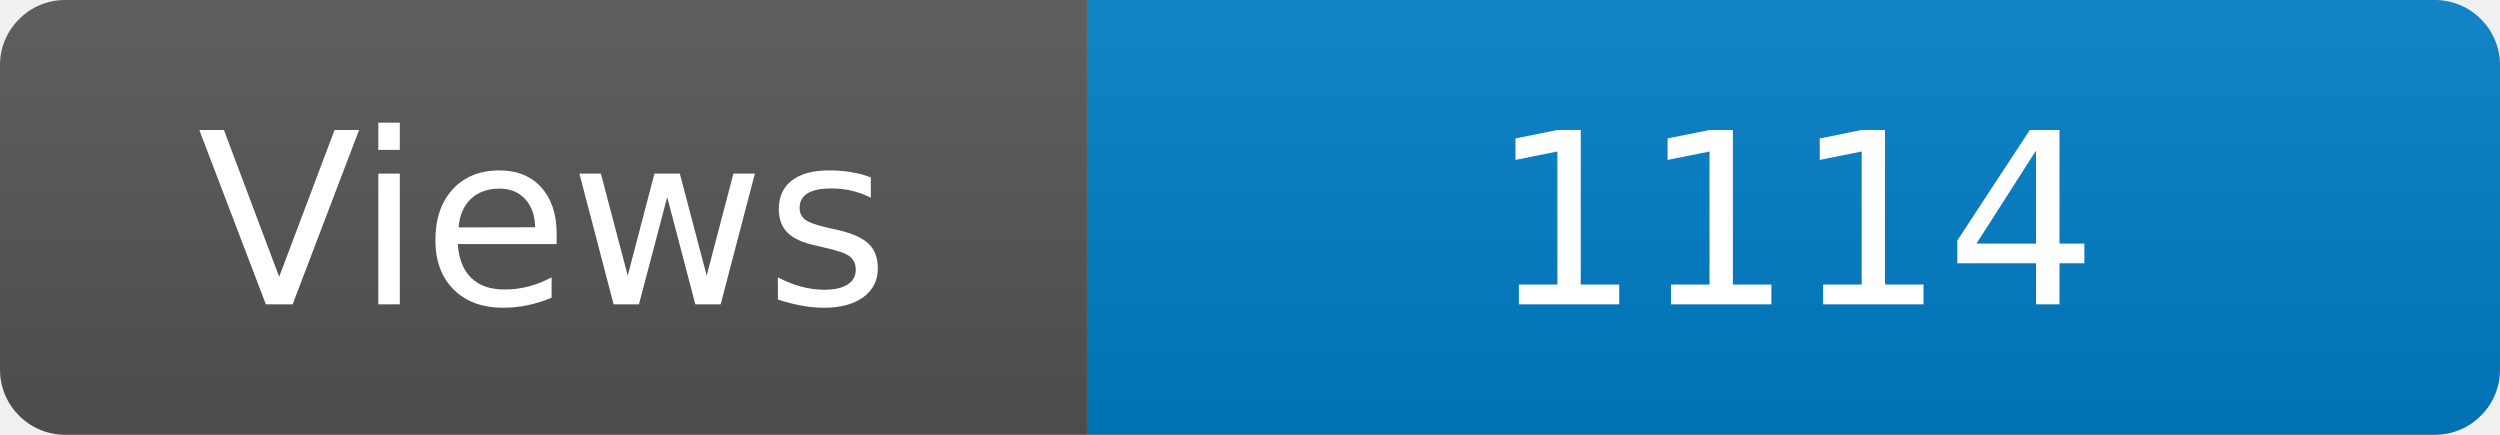
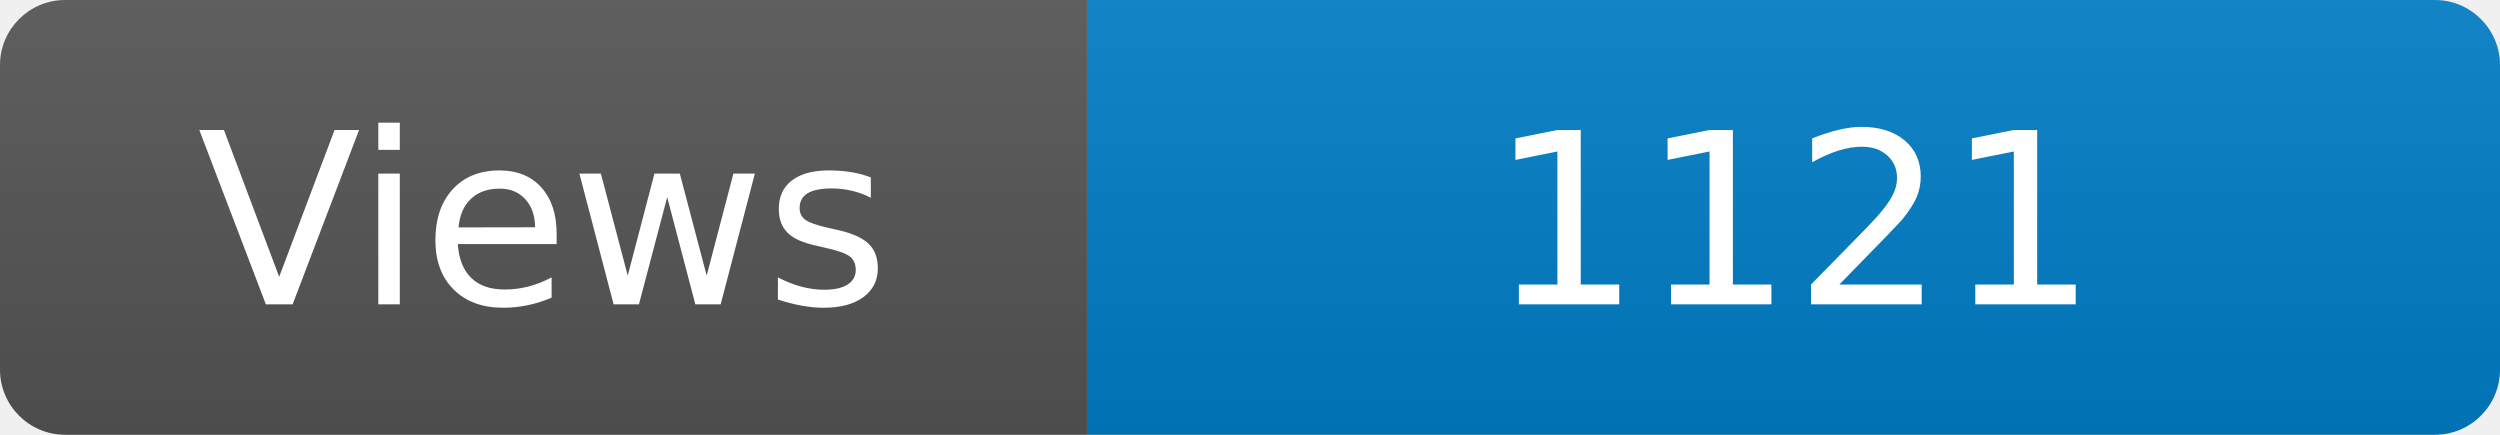
<svg xmlns="http://www.w3.org/2000/svg" width="115" height="20" role="img" aria-label="Maintained?: yes">
  <linearGradient id="s" x2="0" y2="100%">
    <stop offset="0" stop-color="#bbb" stop-opacity=".1" />
    <stop offset="1" stop-opacity=".1" />
  </linearGradient>
  <clipPath id="r">
    <rect width="115" height="20" rx="3" fill="#fff" />
  </clipPath>
  <g clip-path="url(#r)">
    <rect width="50" height="20" fill="#555" />
    <rect x="50" width="160" height="20" fill="#007ec6" />
    <rect width="115" height="20" fill="url(#s)" />
  </g>
  <g fill="#fff" text-anchor="middle" font-family="Verdana,Geneva,DejaVu Sans,sans-serif" font-size="110">
    <text x="250" y="140" transform="scale(.1)" fill="#fff">Views</text>
-     <text x="825" y="140" transform="scale(.1)" fill="#fff">1114</text>
+     <text x="825" y="140" transform="scale(.1)" fill="#fff">1121</text>
  </g>
</svg>
